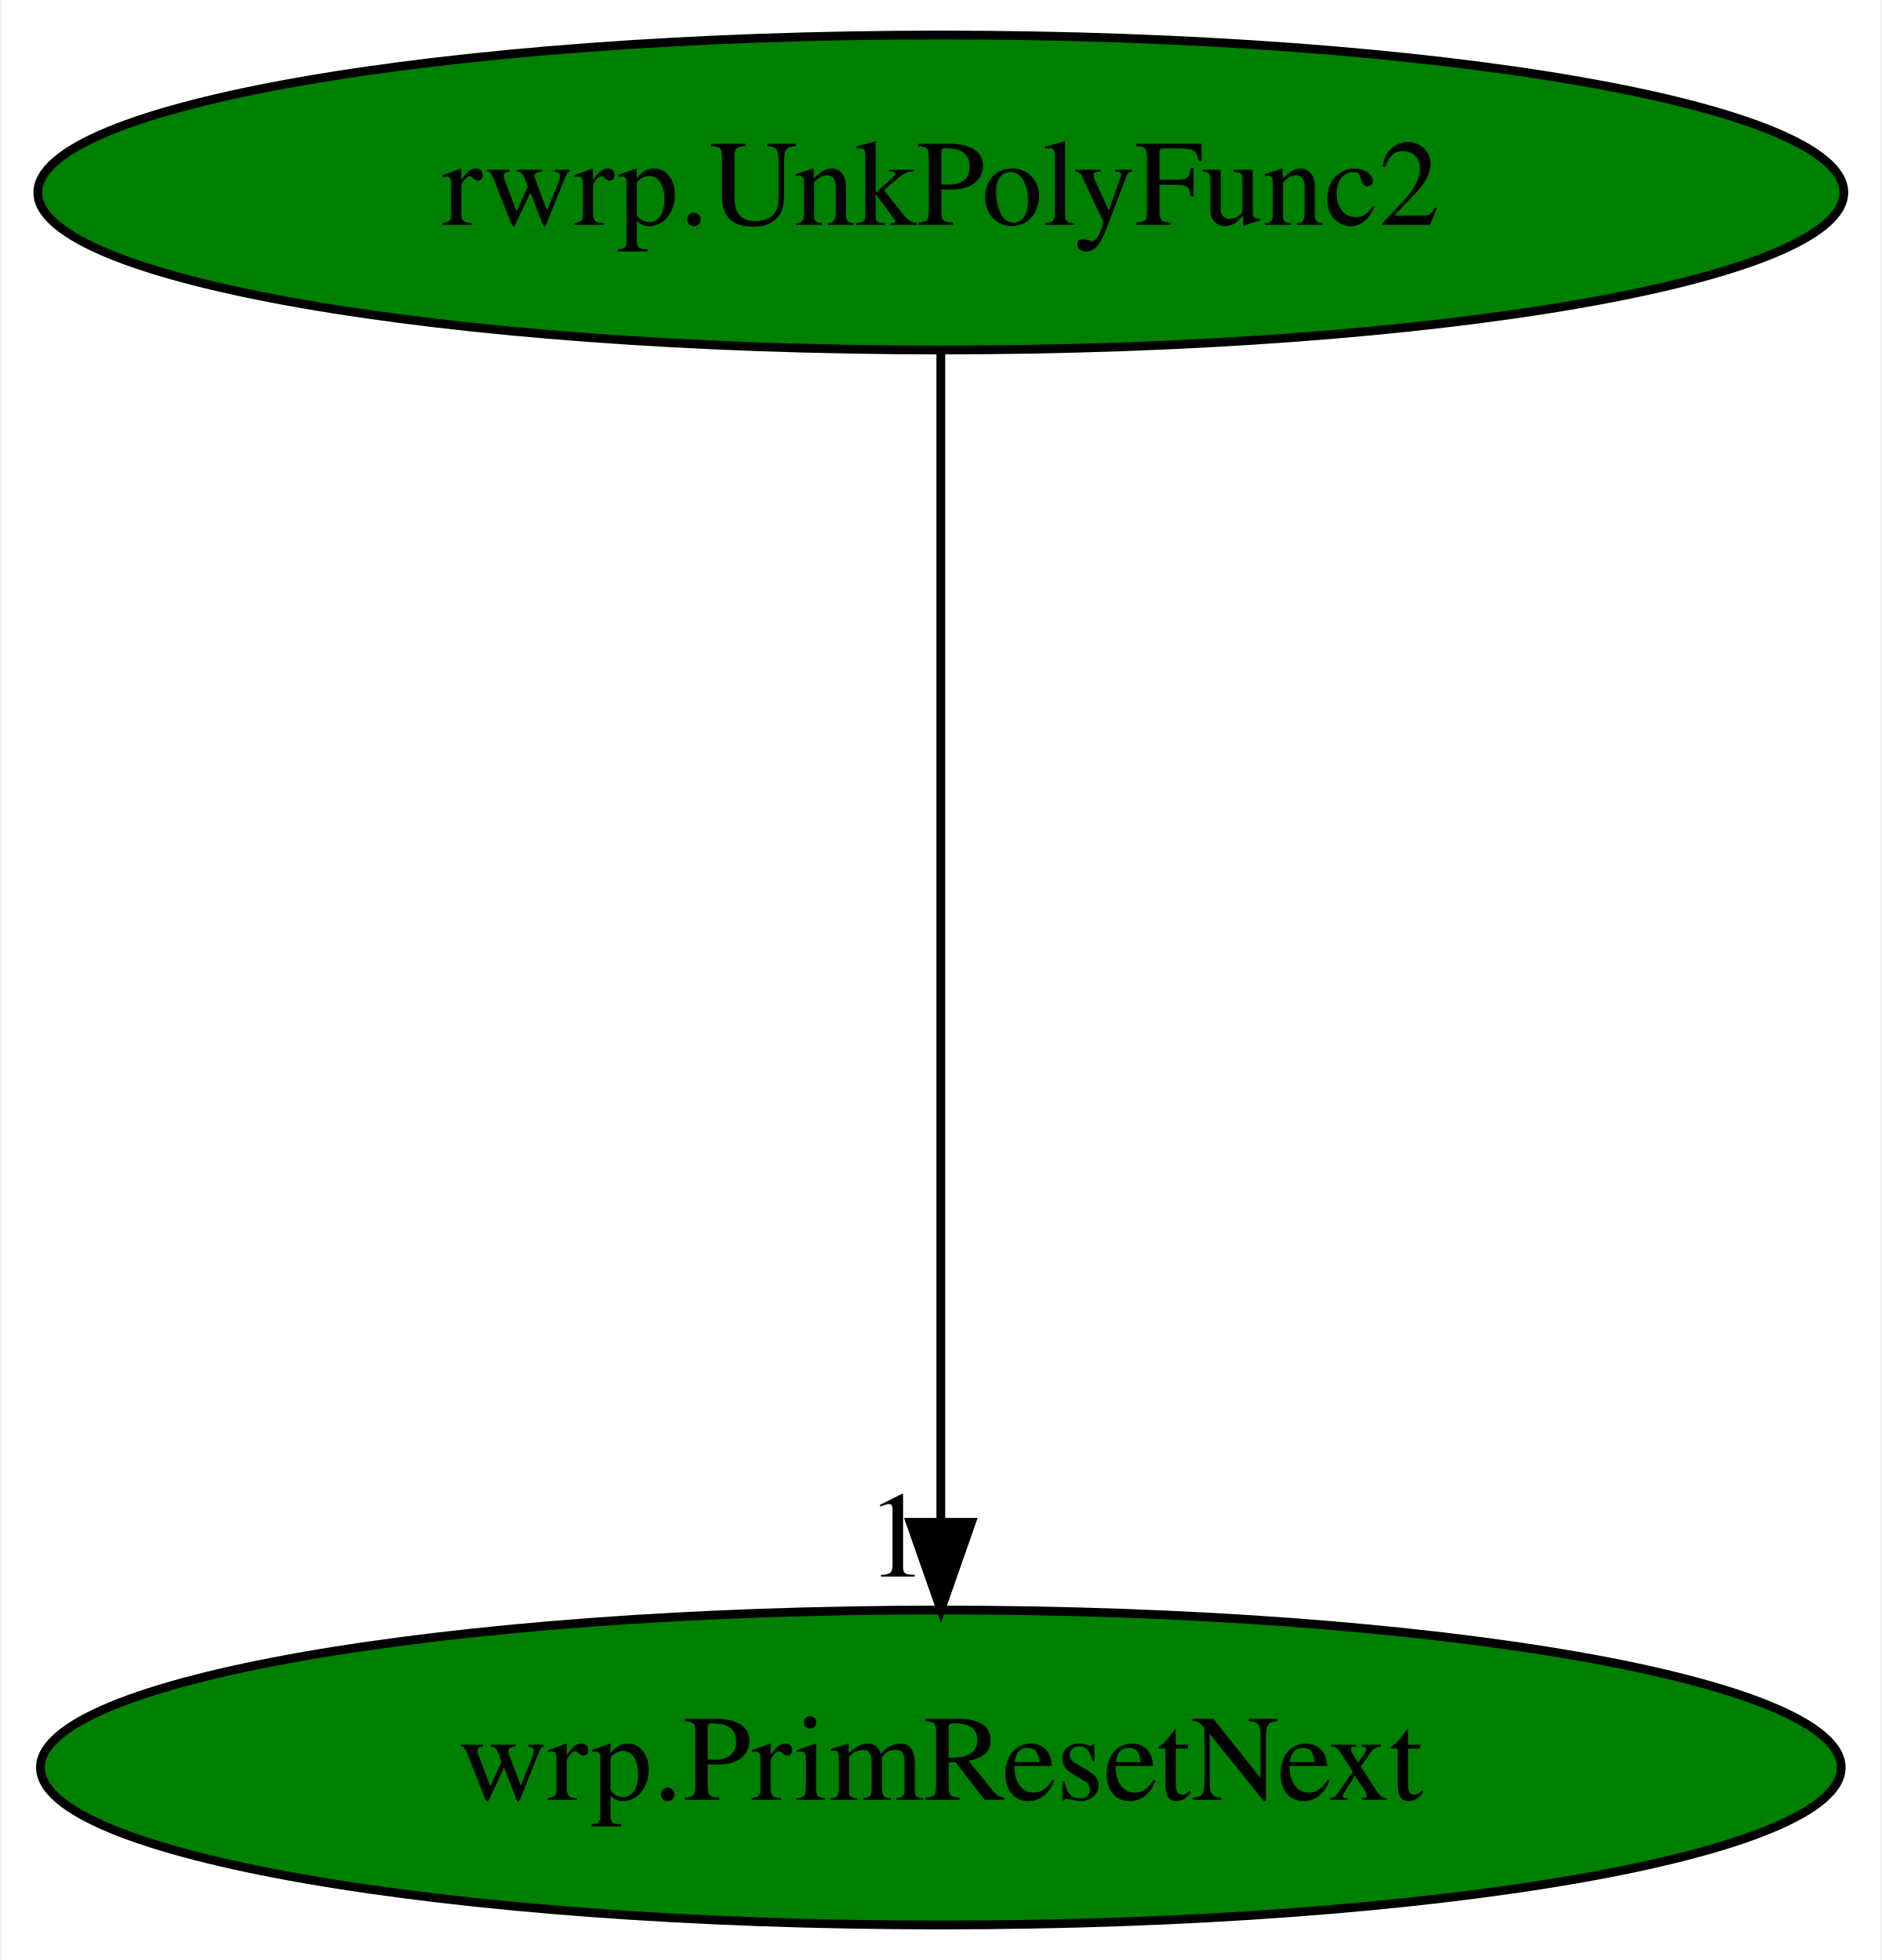
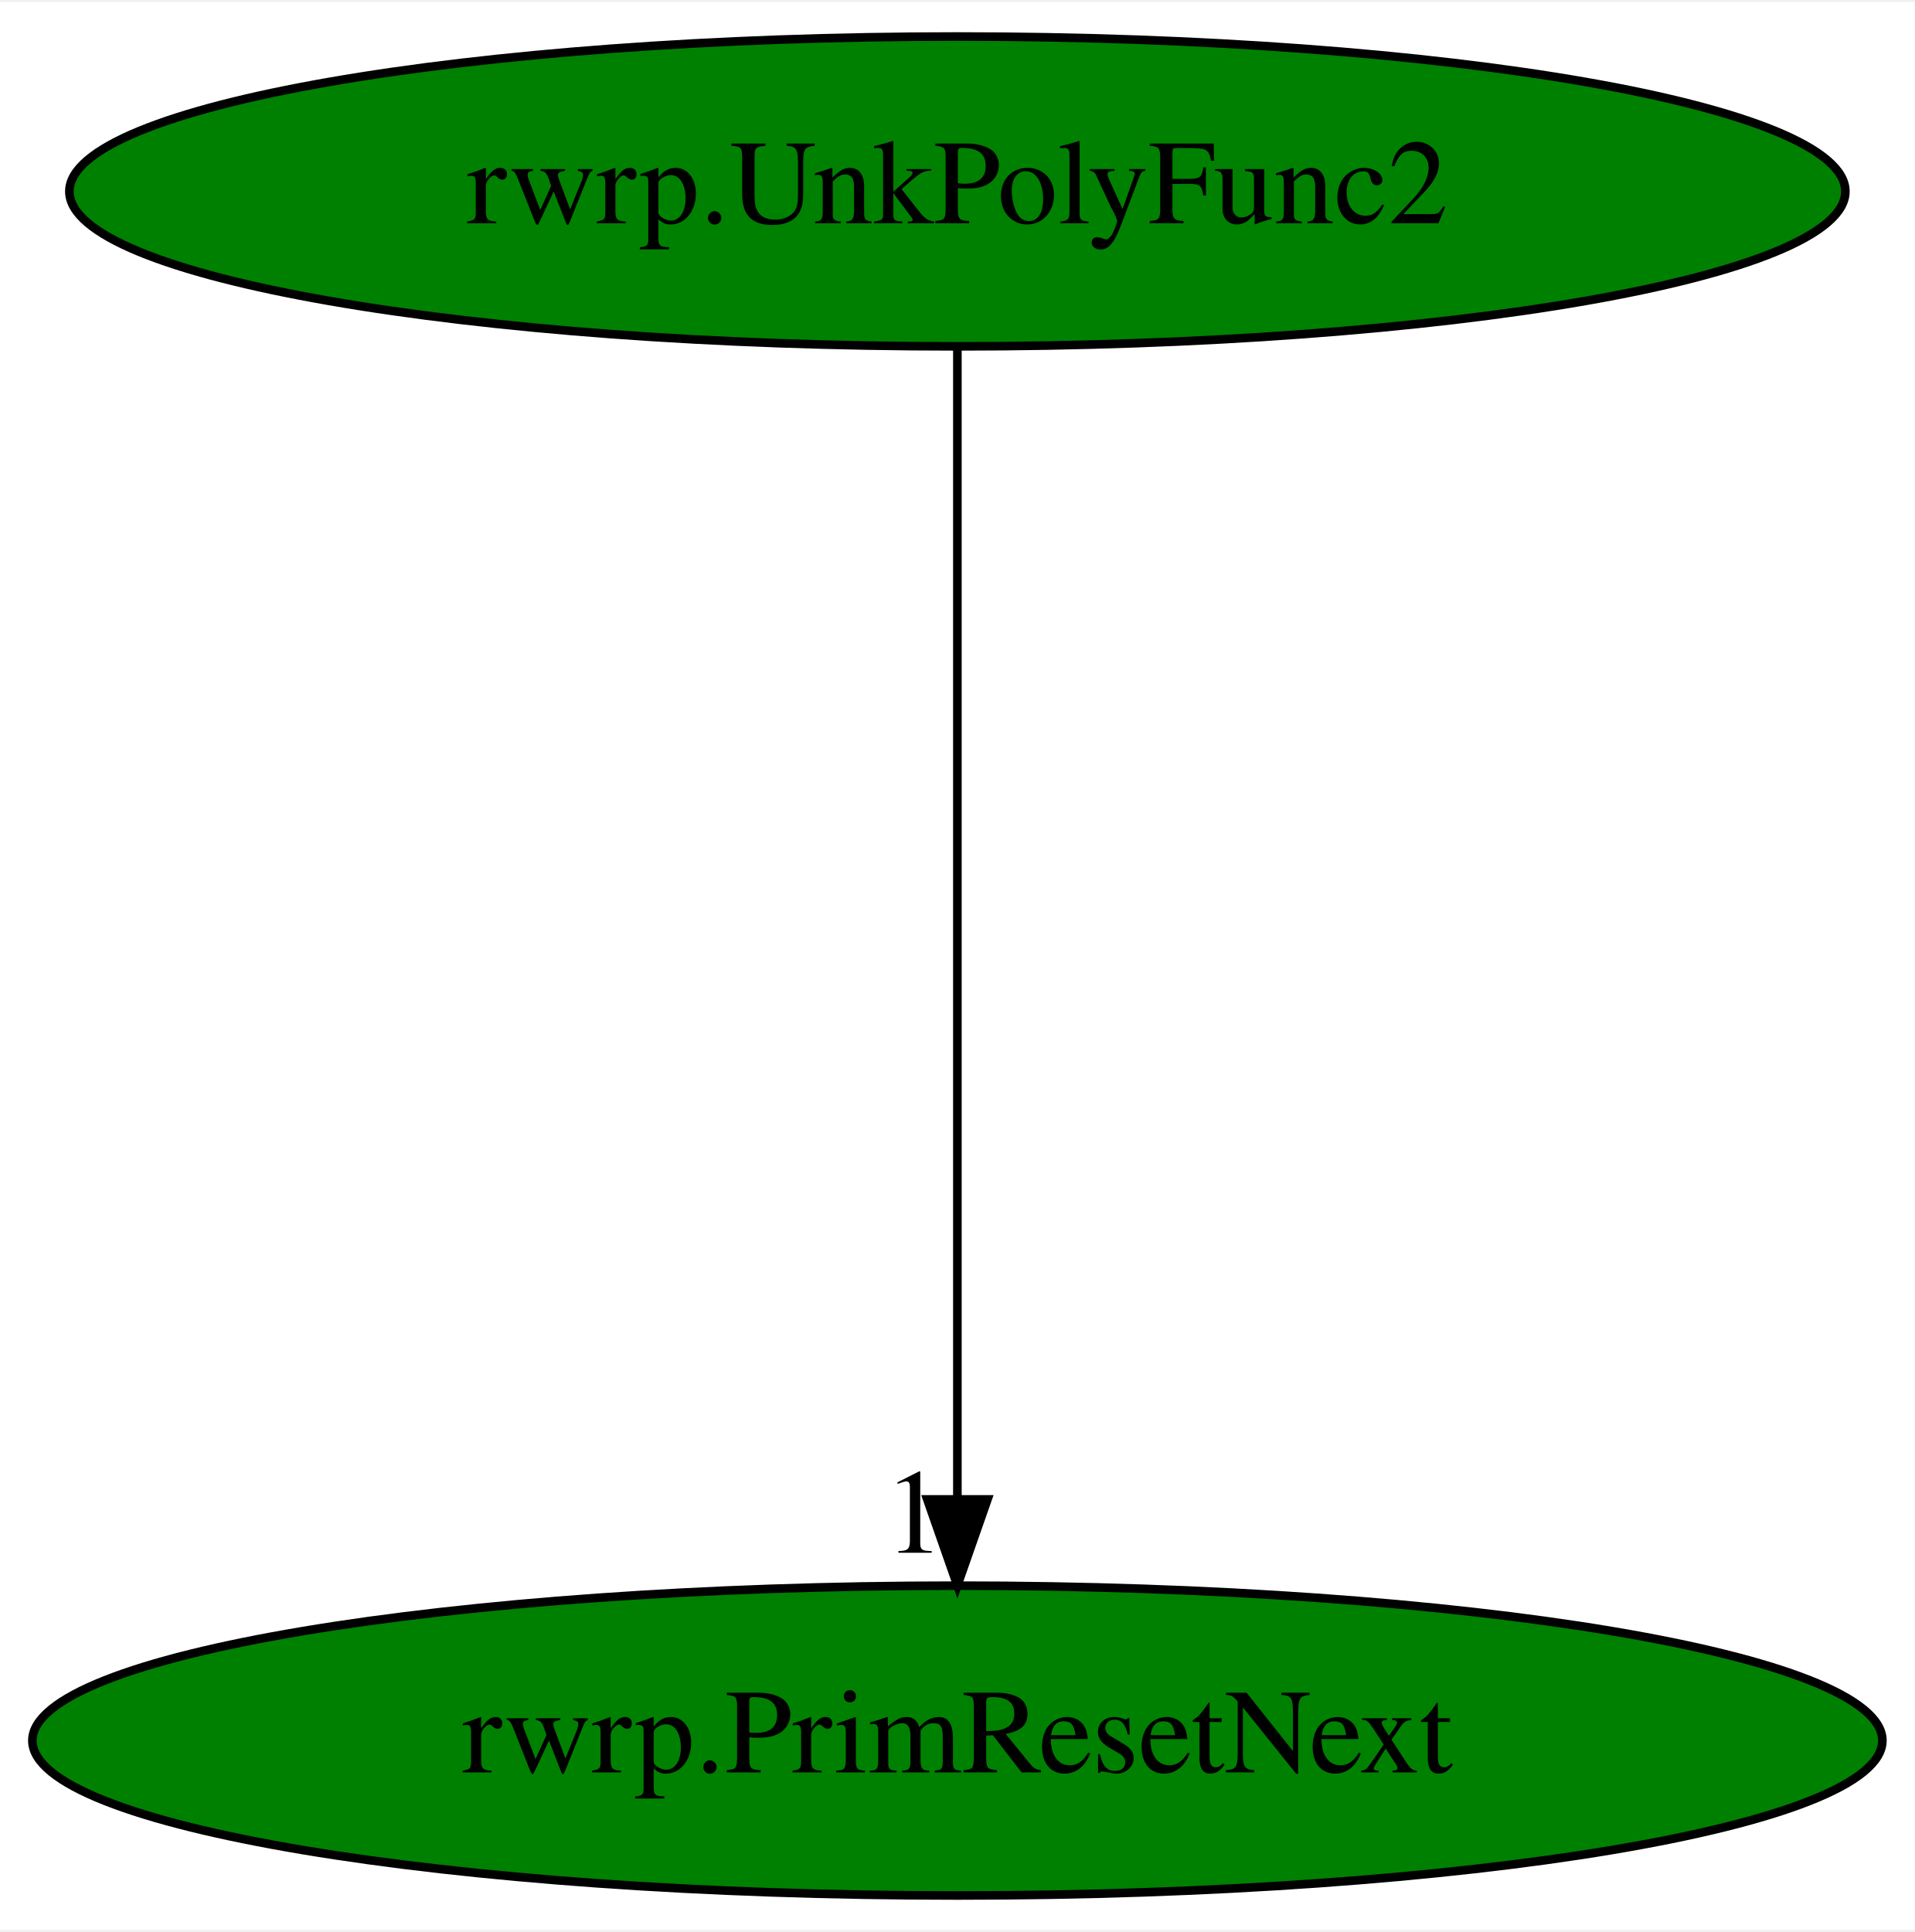
- <svg xmlns="http://www.w3.org/2000/svg" xmlns:xlink="http://www.w3.org/1999/xlink" width="215pt" height="224pt" viewBox="0.00 0.00 214.68 224.00">
+ <svg xmlns="http://www.w3.org/2000/svg" xmlns:xlink="http://www.w3.org/1999/xlink" width="222pt" height="224pt" viewBox="0.00 0.00 222.48 224.00">
  <g id="graph0" class="graph" transform="scale(1 1) rotate(0) translate(4 220)">
-     <polygon fill="white" stroke="transparent" points="-4,4 -4,-220 210.68,-220 210.68,4 -4,4" />
+     <polygon fill="white" stroke="transparent" points="-4,4 -4,-220 218.48,-220 218.48,4 -4,4" />
    <g id="node1" class="node">
-       <ellipse fill="green" stroke="black" cx="103.34" cy="-198" rx="103.18" ry="18" />
-       <text text-anchor="middle" x="103.34" y="-194.3" font-family="Times,serif" font-size="14.00">rwrp.UnkPolyFunc2</text>
+       <ellipse fill="green" stroke="black" cx="107.24" cy="-198" rx="103.18" ry="18" />
+       <text text-anchor="middle" x="107.24" y="-194.3" font-family="Times,serif" font-size="14.00">rwrp.UnkPolyFunc2</text>
    </g>
    <g id="node2" class="node">
      <g id="a_node2">
-         <a xlink:href="wrp.PrimResetNext.svg" xlink:title="wrp.PrimResetNext">
-           <ellipse fill="green" stroke="black" cx="103.34" cy="-18" rx="102.88" ry="18" />
-           <text text-anchor="middle" x="103.34" y="-14.3" font-family="Times,serif" font-size="14.00">wrp.PrimResetNext</text>
+         <a xlink:href="rwrp.PrimResetNext.svg" xlink:title="rwrp.PrimResetNext">
+           <ellipse fill="green" stroke="black" cx="107.24" cy="-18" rx="107.48" ry="18" />
+           <text text-anchor="middle" x="107.24" y="-14.3" font-family="Times,serif" font-size="14.00">rwrp.PrimResetNext</text>
        </a>
      </g>
    </g>
    <g id="edge1" class="edge">
-       <path fill="none" stroke="black" d="M103.34,-179.93C103.34,-148.97 103.34,-83.3 103.34,-46.13" />
-       <polygon fill="black" stroke="black" points="106.84,-46.02 103.34,-36.02 99.84,-46.02 106.84,-46.02" />
-       <text text-anchor="middle" x="98.34" y="-39.82" font-family="Times,serif" font-size="14.00">1</text>
+       <path fill="none" stroke="black" d="M107.24,-179.93C107.24,-148.97 107.24,-83.3 107.24,-46.13" />
+       <polygon fill="black" stroke="black" points="110.74,-46.02 107.24,-36.02 103.74,-46.02 110.74,-46.02" />
+       <text text-anchor="middle" x="102.24" y="-39.82" font-family="Times,serif" font-size="14.00">1</text>
    </g>
  </g>
</svg>
